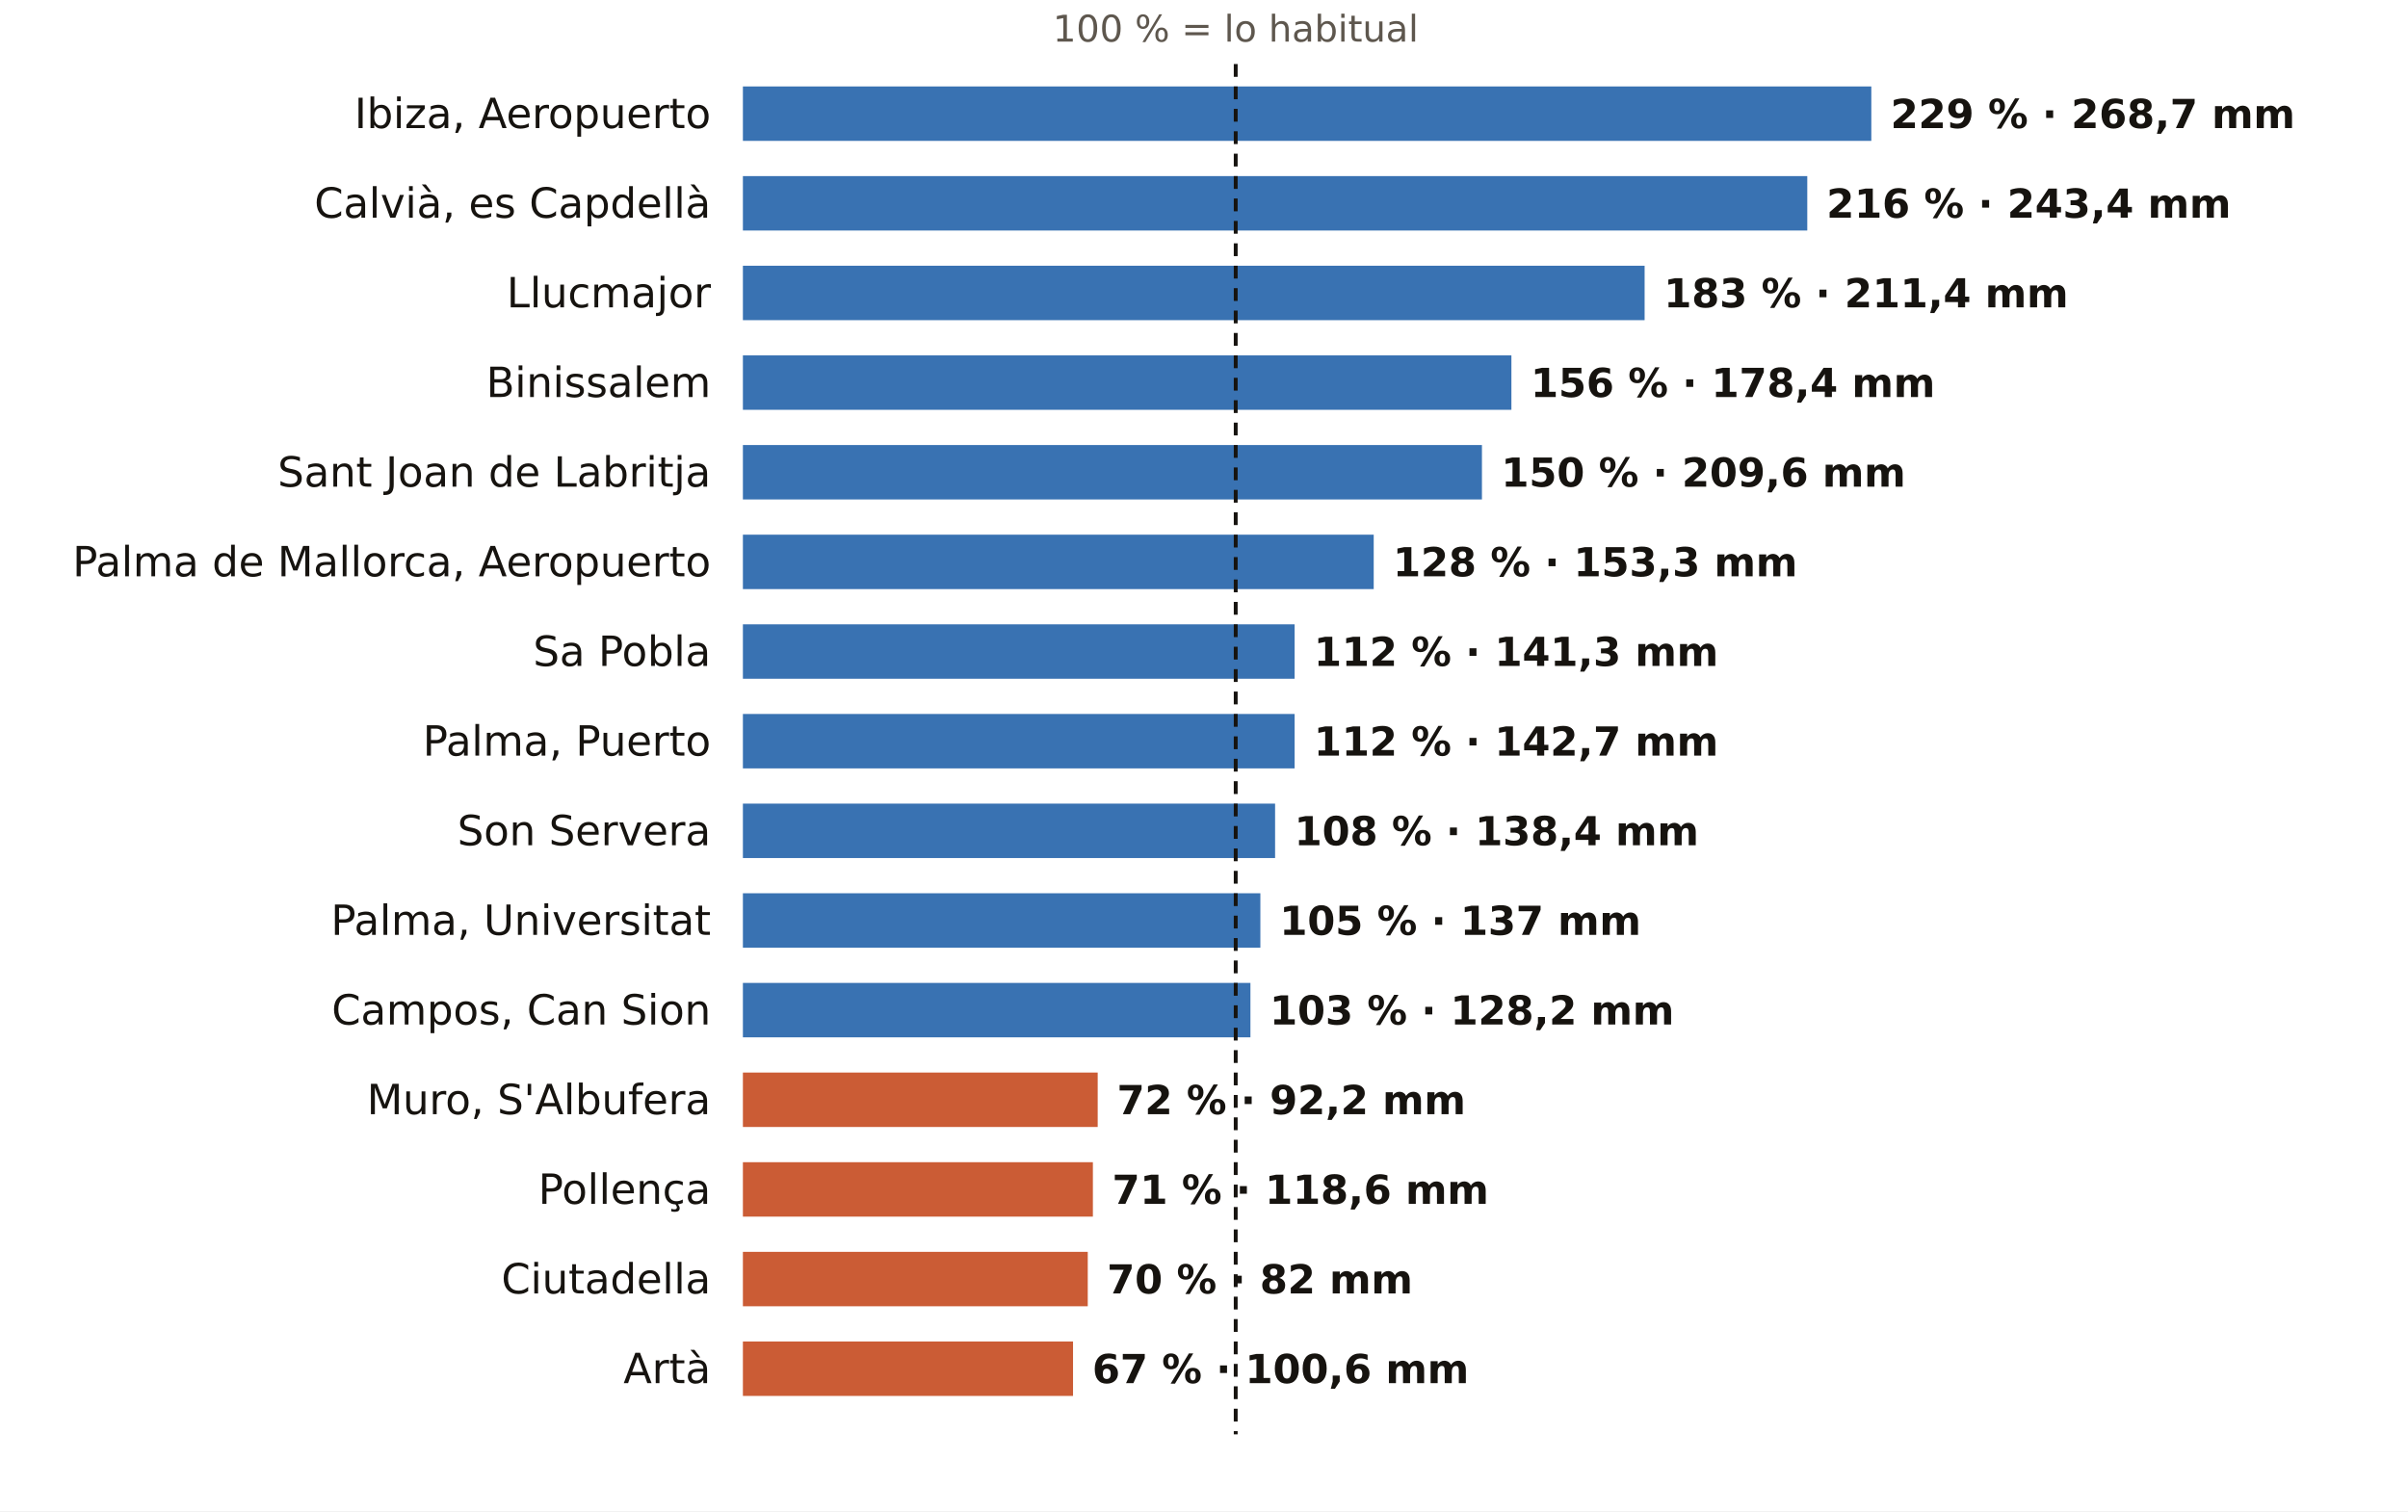
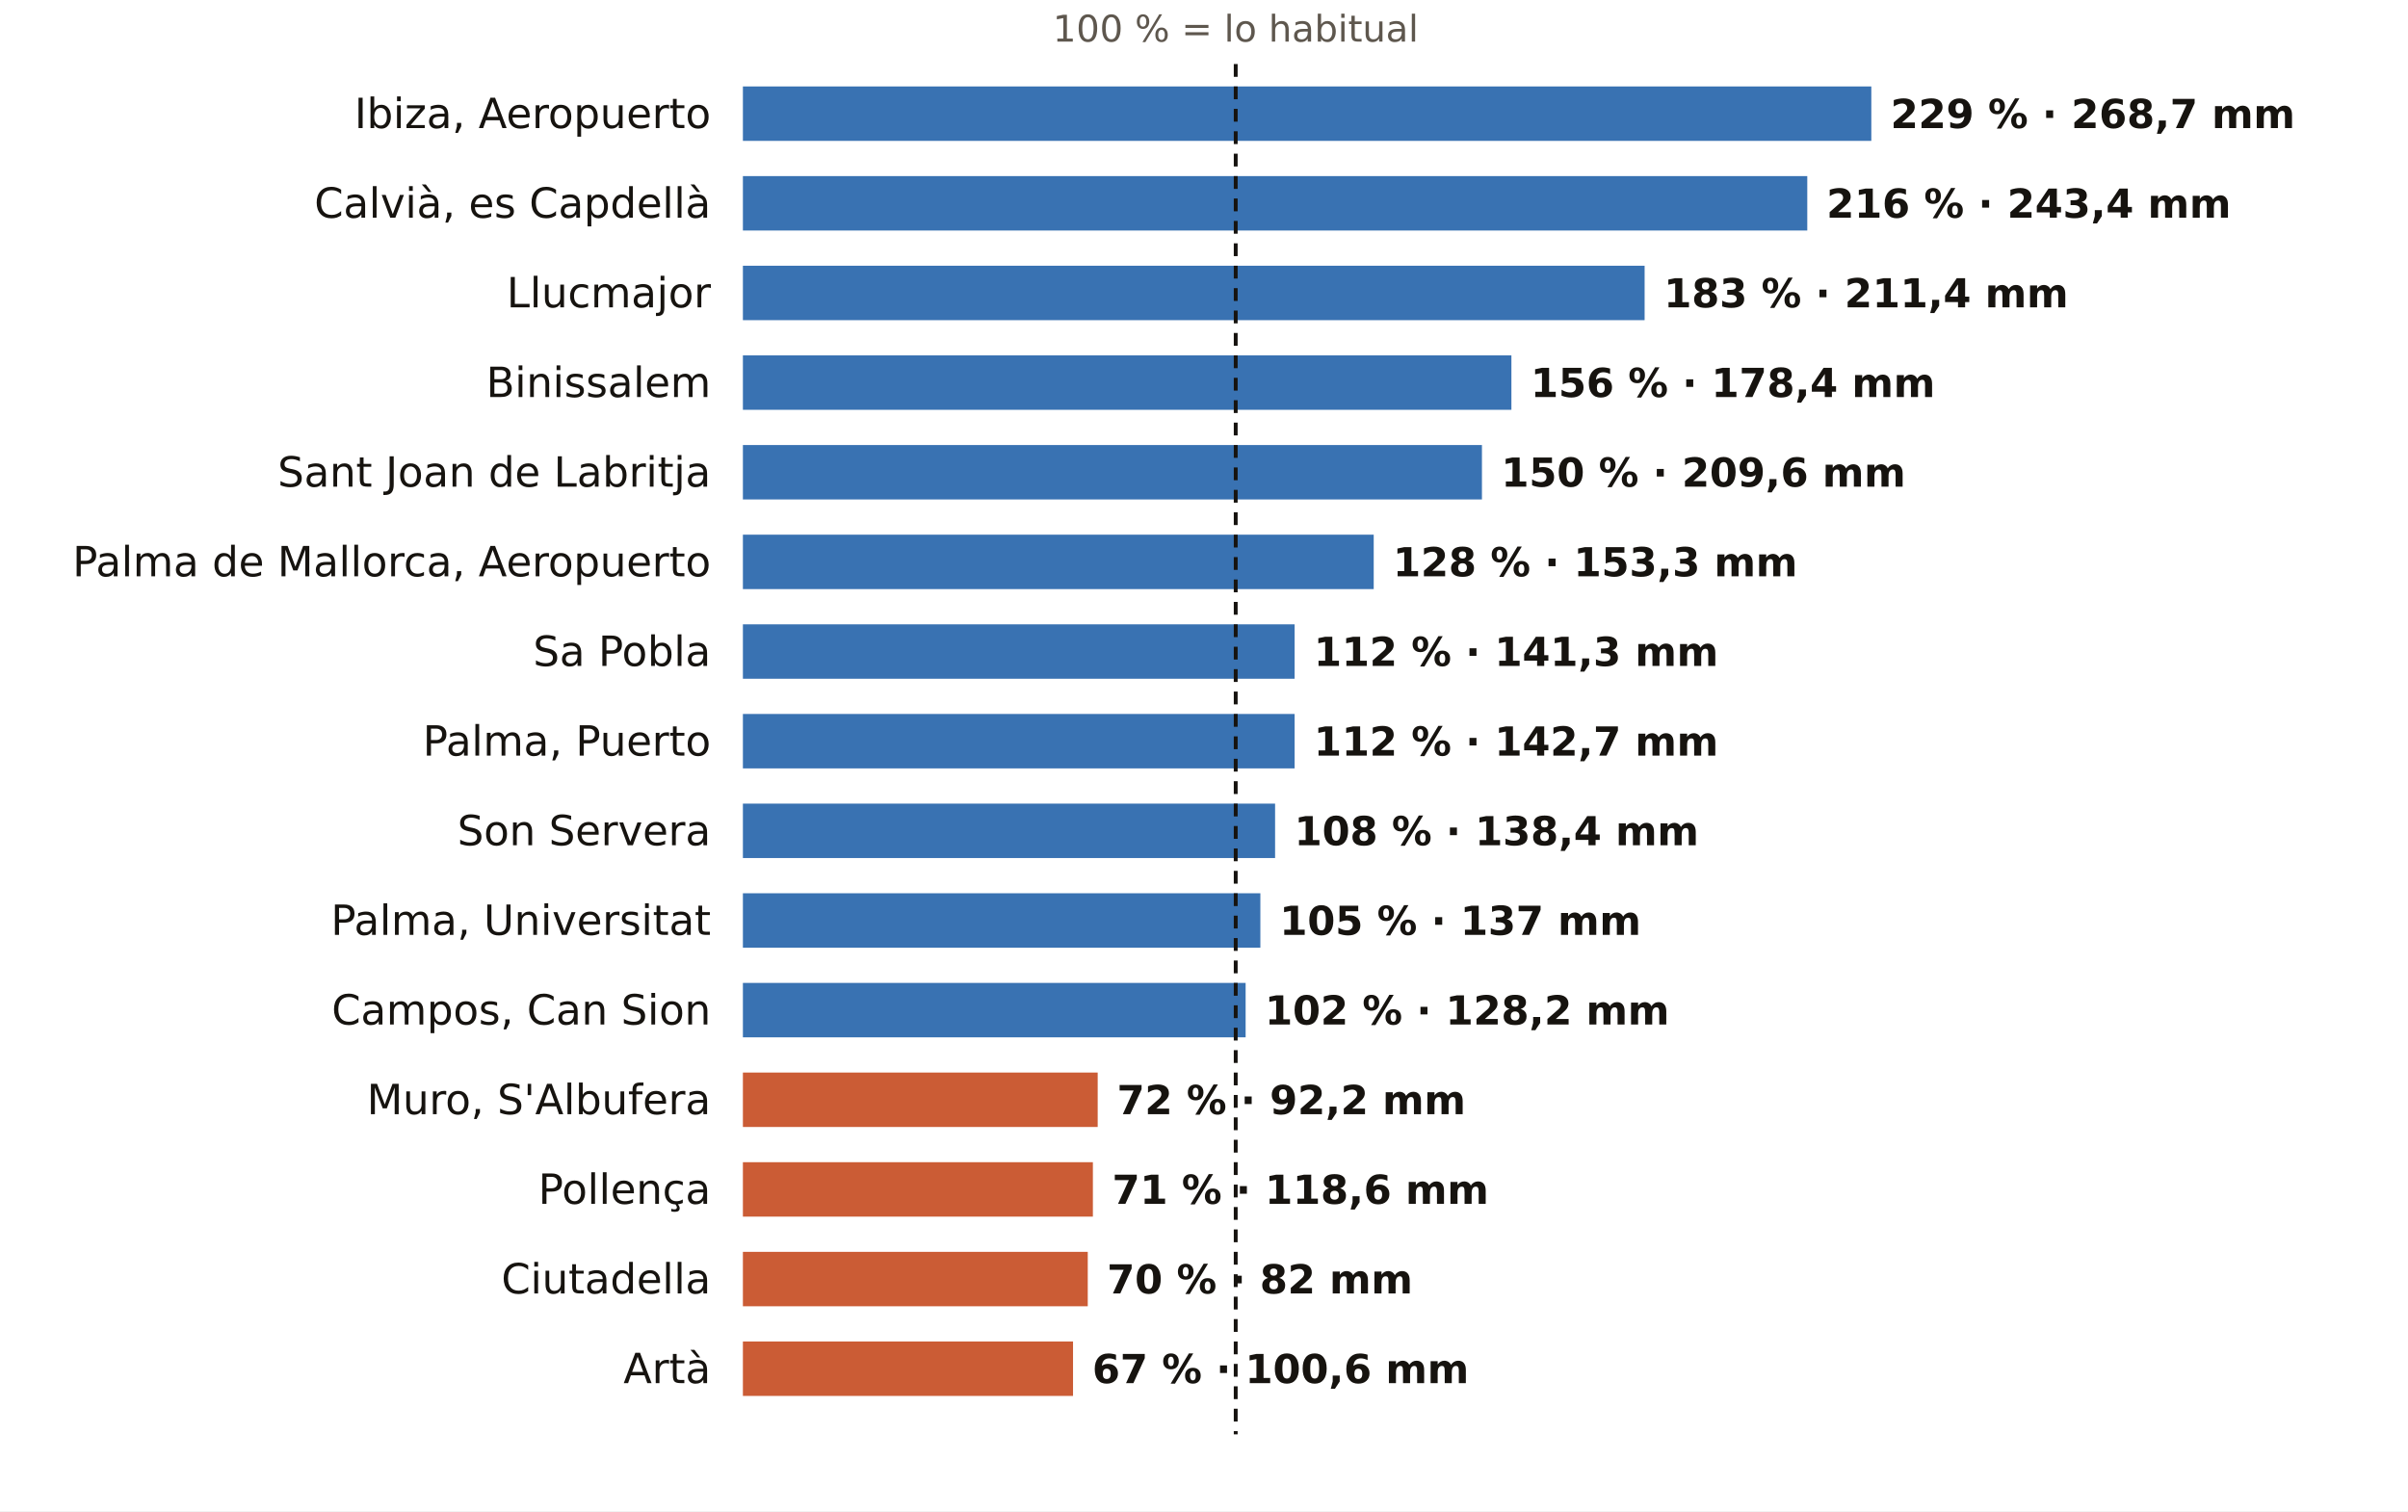
<svg xmlns="http://www.w3.org/2000/svg" viewBox="0 0 752 472" width="752" height="472" role="img" aria-label="El otoño en los pluviómetros de AEMET de Illes Balears: % de lo habitual">
  <rect width="752" height="472" fill="#FFFFFF" />
  <text x="385.9" y="13.0" font-size="11.5" fill="#5E574E" text-anchor="middle" font-weight="400" font-family="Public Sans, DejaVu Sans, Arial, sans-serif">100 % = lo habitual</text>
  <text x="222.0" y="40.0" font-size="13" fill="#16130F" text-anchor="end" font-weight="500" font-family="Public Sans, DejaVu Sans, Arial, sans-serif">Ibiza, Aeropuerto</text>
  <rect x="232" y="27" width="352.4" height="17" fill="#1F5FA8" opacity="0.88" />
  <text x="590.4" y="40.0" font-size="12.5" fill="#16130F" text-anchor="start" font-weight="600" font-family="Public Sans, DejaVu Sans, Arial, sans-serif">229 % · 268,7 mm</text>
  <text x="222.0" y="68.0" font-size="13" fill="#16130F" text-anchor="end" font-weight="500" font-family="Public Sans, DejaVu Sans, Arial, sans-serif">Calvià, es Capdellà</text>
  <rect x="232" y="55" width="332.4" height="17" fill="#1F5FA8" opacity="0.88" />
  <text x="570.4" y="68.0" font-size="12.5" fill="#16130F" text-anchor="start" font-weight="600" font-family="Public Sans, DejaVu Sans, Arial, sans-serif">216 % · 243,4 mm</text>
  <text x="222.0" y="96.0" font-size="13" fill="#16130F" text-anchor="end" font-weight="500" font-family="Public Sans, DejaVu Sans, Arial, sans-serif">Llucmajor</text>
  <rect x="232" y="83" width="281.6" height="17" fill="#1F5FA8" opacity="0.88" />
  <text x="519.6" y="96.0" font-size="12.5" fill="#16130F" text-anchor="start" font-weight="600" font-family="Public Sans, DejaVu Sans, Arial, sans-serif">183 % · 211,4 mm</text>
  <text x="222.0" y="124.0" font-size="13" fill="#16130F" text-anchor="end" font-weight="500" font-family="Public Sans, DejaVu Sans, Arial, sans-serif">Binissalem</text>
  <rect x="232" y="111" width="240.0" height="17" fill="#1F5FA8" opacity="0.88" />
  <text x="478.0" y="124.0" font-size="12.5" fill="#16130F" text-anchor="start" font-weight="600" font-family="Public Sans, DejaVu Sans, Arial, sans-serif">156 % · 178,4 mm</text>
  <text x="222.0" y="152.0" font-size="13" fill="#16130F" text-anchor="end" font-weight="500" font-family="Public Sans, DejaVu Sans, Arial, sans-serif">Sant Joan de Labritja</text>
  <rect x="232" y="139" width="230.8" height="17" fill="#1F5FA8" opacity="0.88" />
  <text x="468.8" y="152.0" font-size="12.5" fill="#16130F" text-anchor="start" font-weight="600" font-family="Public Sans, DejaVu Sans, Arial, sans-serif">150 % · 209,6 mm</text>
  <text x="222.0" y="180.0" font-size="13" fill="#16130F" text-anchor="end" font-weight="500" font-family="Public Sans, DejaVu Sans, Arial, sans-serif">Palma de Mallorca, Aeropuerto</text>
  <rect x="232" y="167" width="197.0" height="17" fill="#1F5FA8" opacity="0.88" />
  <text x="435.0" y="180.0" font-size="12.5" fill="#16130F" text-anchor="start" font-weight="600" font-family="Public Sans, DejaVu Sans, Arial, sans-serif">128 % · 153,3 mm</text>
  <text x="222.0" y="208.0" font-size="13" fill="#16130F" text-anchor="end" font-weight="500" font-family="Public Sans, DejaVu Sans, Arial, sans-serif">Sa Pobla</text>
  <rect x="232" y="195" width="172.3" height="17" fill="#1F5FA8" opacity="0.88" />
  <text x="410.3" y="208.0" font-size="12.5" fill="#16130F" text-anchor="start" font-weight="600" font-family="Public Sans, DejaVu Sans, Arial, sans-serif">112 % · 141,3 mm</text>
  <text x="222.0" y="236.0" font-size="13" fill="#16130F" text-anchor="end" font-weight="500" font-family="Public Sans, DejaVu Sans, Arial, sans-serif">Palma, Puerto</text>
  <rect x="232" y="223" width="172.3" height="17" fill="#1F5FA8" opacity="0.88" />
  <text x="410.3" y="236.0" font-size="12.5" fill="#16130F" text-anchor="start" font-weight="600" font-family="Public Sans, DejaVu Sans, Arial, sans-serif">112 % · 142,7 mm</text>
  <text x="222.0" y="264.0" font-size="13" fill="#16130F" text-anchor="end" font-weight="500" font-family="Public Sans, DejaVu Sans, Arial, sans-serif">Son Servera</text>
  <rect x="232" y="251" width="166.2" height="17" fill="#1F5FA8" opacity="0.88" />
  <text x="404.2" y="264.0" font-size="12.5" fill="#16130F" text-anchor="start" font-weight="600" font-family="Public Sans, DejaVu Sans, Arial, sans-serif">108 % · 138,4 mm</text>
  <text x="222.0" y="292.0" font-size="13" fill="#16130F" text-anchor="end" font-weight="500" font-family="Public Sans, DejaVu Sans, Arial, sans-serif">Palma, Universitat</text>
  <rect x="232" y="279" width="161.6" height="17" fill="#1F5FA8" opacity="0.88" />
  <text x="399.6" y="292.0" font-size="12.5" fill="#16130F" text-anchor="start" font-weight="600" font-family="Public Sans, DejaVu Sans, Arial, sans-serif">105 % · 137 mm</text>
  <text x="222.0" y="320.0" font-size="13" fill="#16130F" text-anchor="end" font-weight="500" font-family="Public Sans, DejaVu Sans, Arial, sans-serif">Campos, Can Sion</text>
-   <rect x="232" y="307" width="158.5" height="17" fill="#1F5FA8" opacity="0.88" />
-   <text x="396.5" y="320.0" font-size="12.5" fill="#16130F" text-anchor="start" font-weight="600" font-family="Public Sans, DejaVu Sans, Arial, sans-serif">103 % · 128,2 mm</text>
+   <rect x="232" y="307" width="157.0" height="17" fill="#1F5FA8" opacity="0.88" />
+   <text x="395.0" y="320.0" font-size="12.5" fill="#16130F" text-anchor="start" font-weight="600" font-family="Public Sans, DejaVu Sans, Arial, sans-serif">102 % · 128,2 mm</text>
  <text x="222.0" y="348.0" font-size="13" fill="#16130F" text-anchor="end" font-weight="500" font-family="Public Sans, DejaVu Sans, Arial, sans-serif">Muro, S'Albufera</text>
  <rect x="232" y="335" width="110.8" height="17" fill="#C4461A" opacity="0.88" />
  <text x="348.8" y="348.0" font-size="12.5" fill="#16130F" text-anchor="start" font-weight="600" font-family="Public Sans, DejaVu Sans, Arial, sans-serif">72 % · 92,2 mm</text>
  <text x="222.0" y="376.0" font-size="13" fill="#16130F" text-anchor="end" font-weight="500" font-family="Public Sans, DejaVu Sans, Arial, sans-serif">Pollença</text>
  <rect x="232" y="363" width="109.3" height="17" fill="#C4461A" opacity="0.88" />
  <text x="347.3" y="376.0" font-size="12.5" fill="#16130F" text-anchor="start" font-weight="600" font-family="Public Sans, DejaVu Sans, Arial, sans-serif">71 % · 118,6 mm</text>
  <text x="222.0" y="404.0" font-size="13" fill="#16130F" text-anchor="end" font-weight="500" font-family="Public Sans, DejaVu Sans, Arial, sans-serif">Ciutadella</text>
  <rect x="232" y="391" width="107.7" height="17" fill="#C4461A" opacity="0.88" />
  <text x="345.7" y="404.0" font-size="12.5" fill="#16130F" text-anchor="start" font-weight="600" font-family="Public Sans, DejaVu Sans, Arial, sans-serif">70 % · 82 mm</text>
  <text x="222.0" y="432.0" font-size="13" fill="#16130F" text-anchor="end" font-weight="500" font-family="Public Sans, DejaVu Sans, Arial, sans-serif">Artà</text>
  <rect x="232" y="419" width="103.1" height="17" fill="#C4461A" opacity="0.88" />
  <text x="341.1" y="432.0" font-size="12.5" fill="#16130F" text-anchor="start" font-weight="600" font-family="Public Sans, DejaVu Sans, Arial, sans-serif">67 % · 100,6 mm</text>
  <line x1="385.9" x2="385.9" y1="20" y2="448" stroke="#16130F" stroke-width="1.2" stroke-dasharray="4 3" />
</svg>
